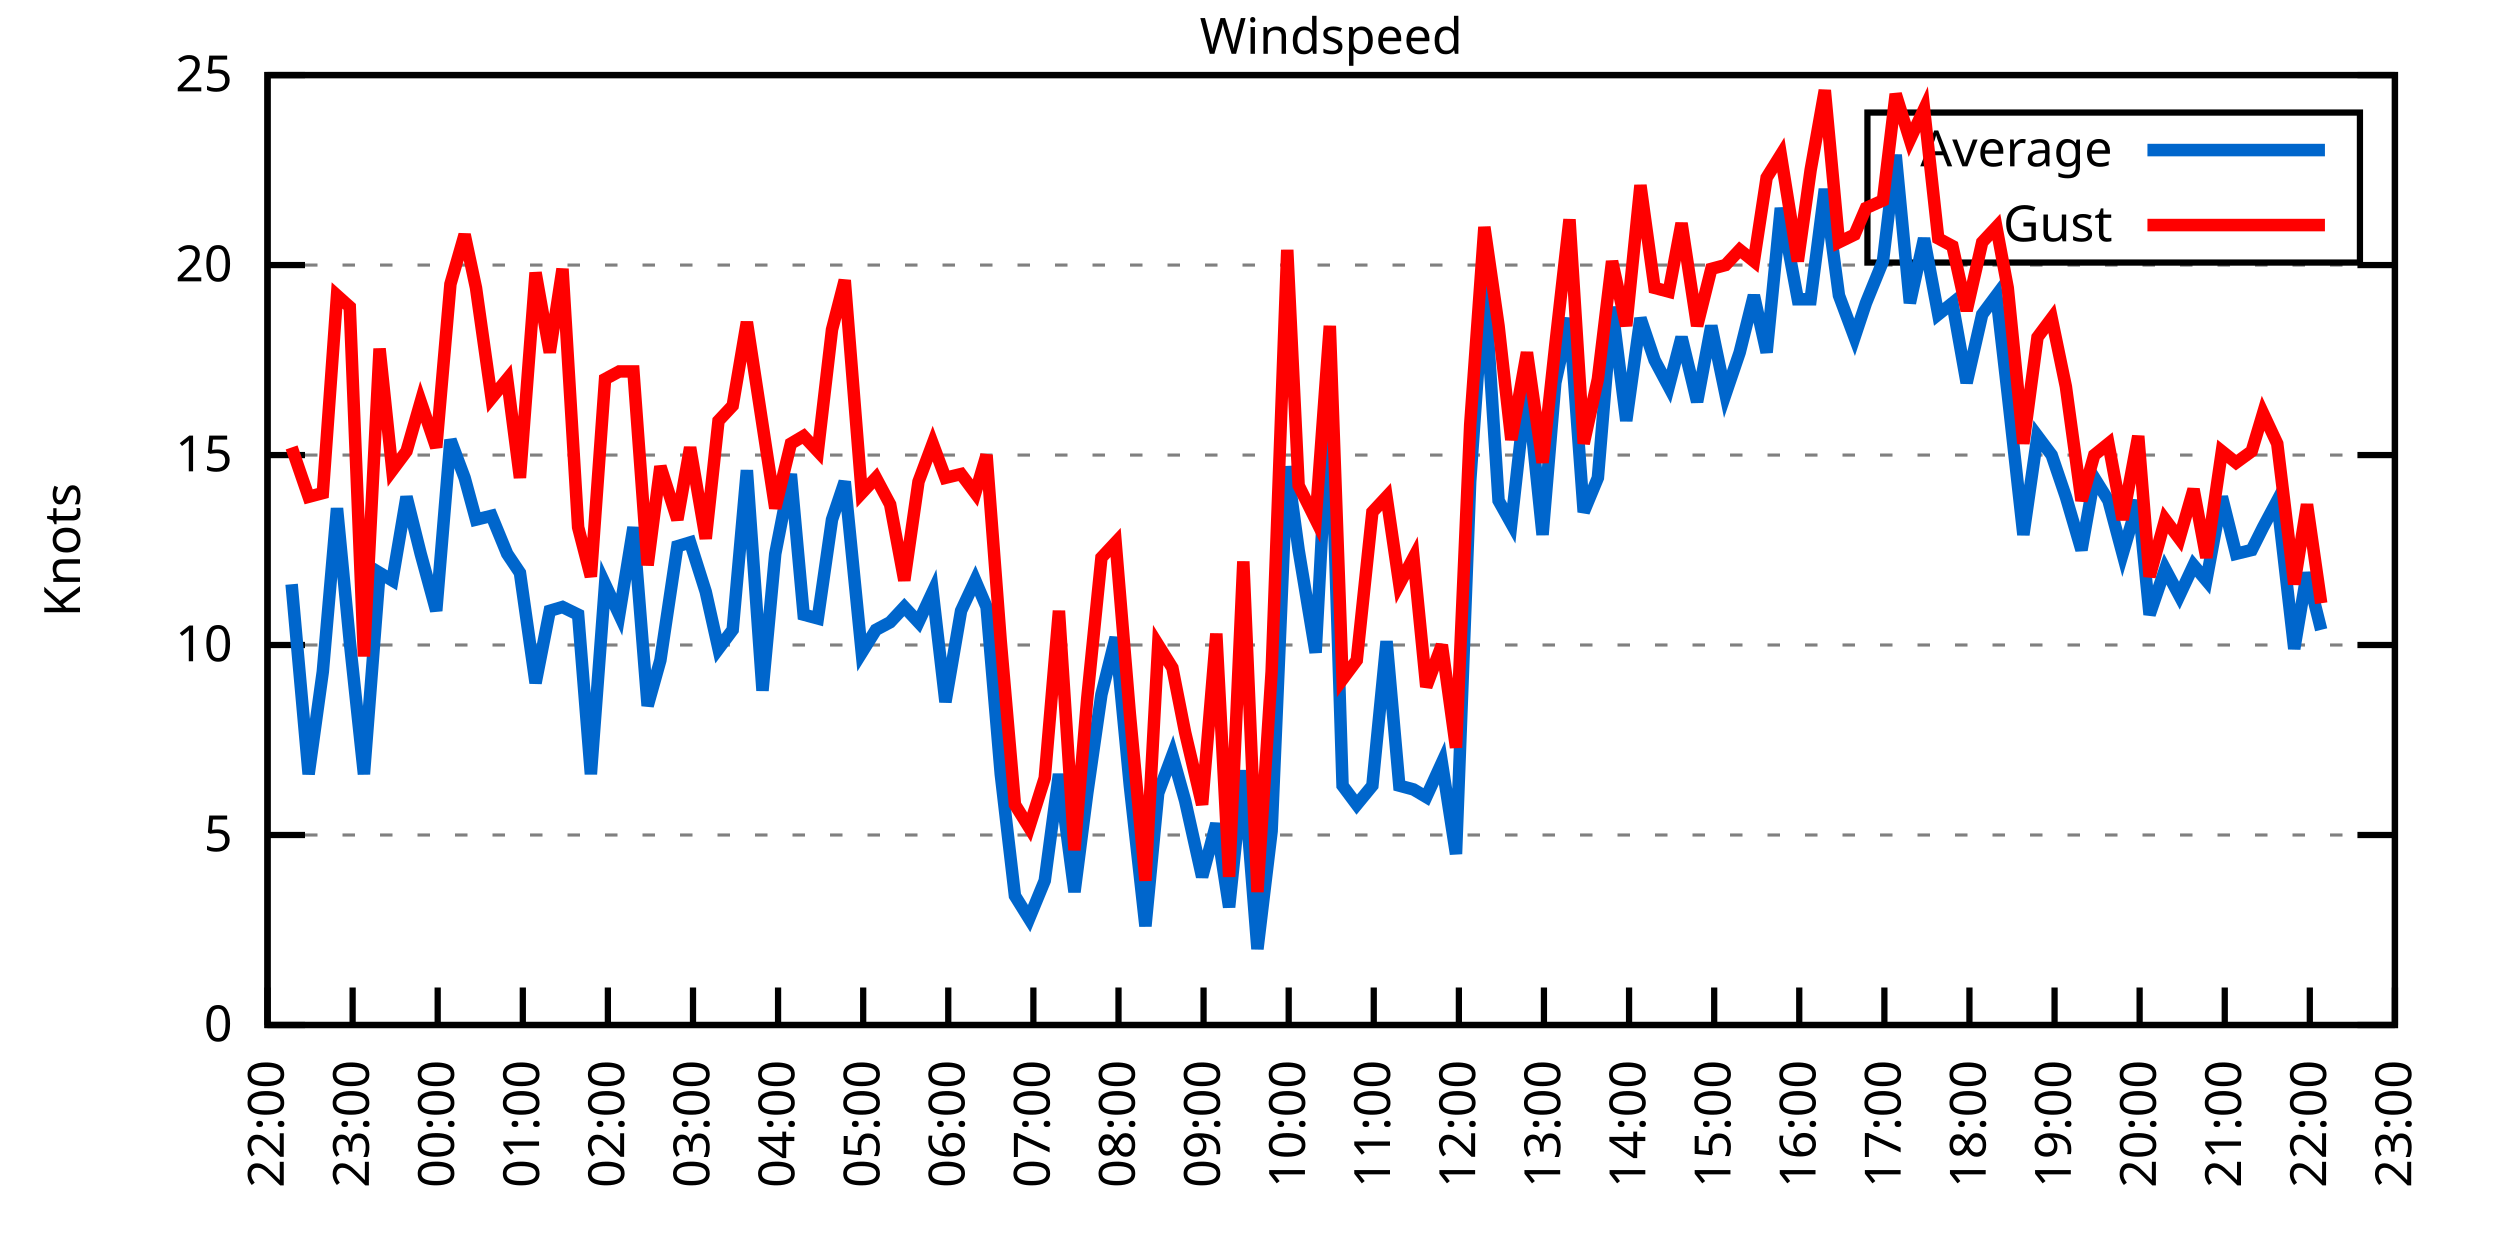
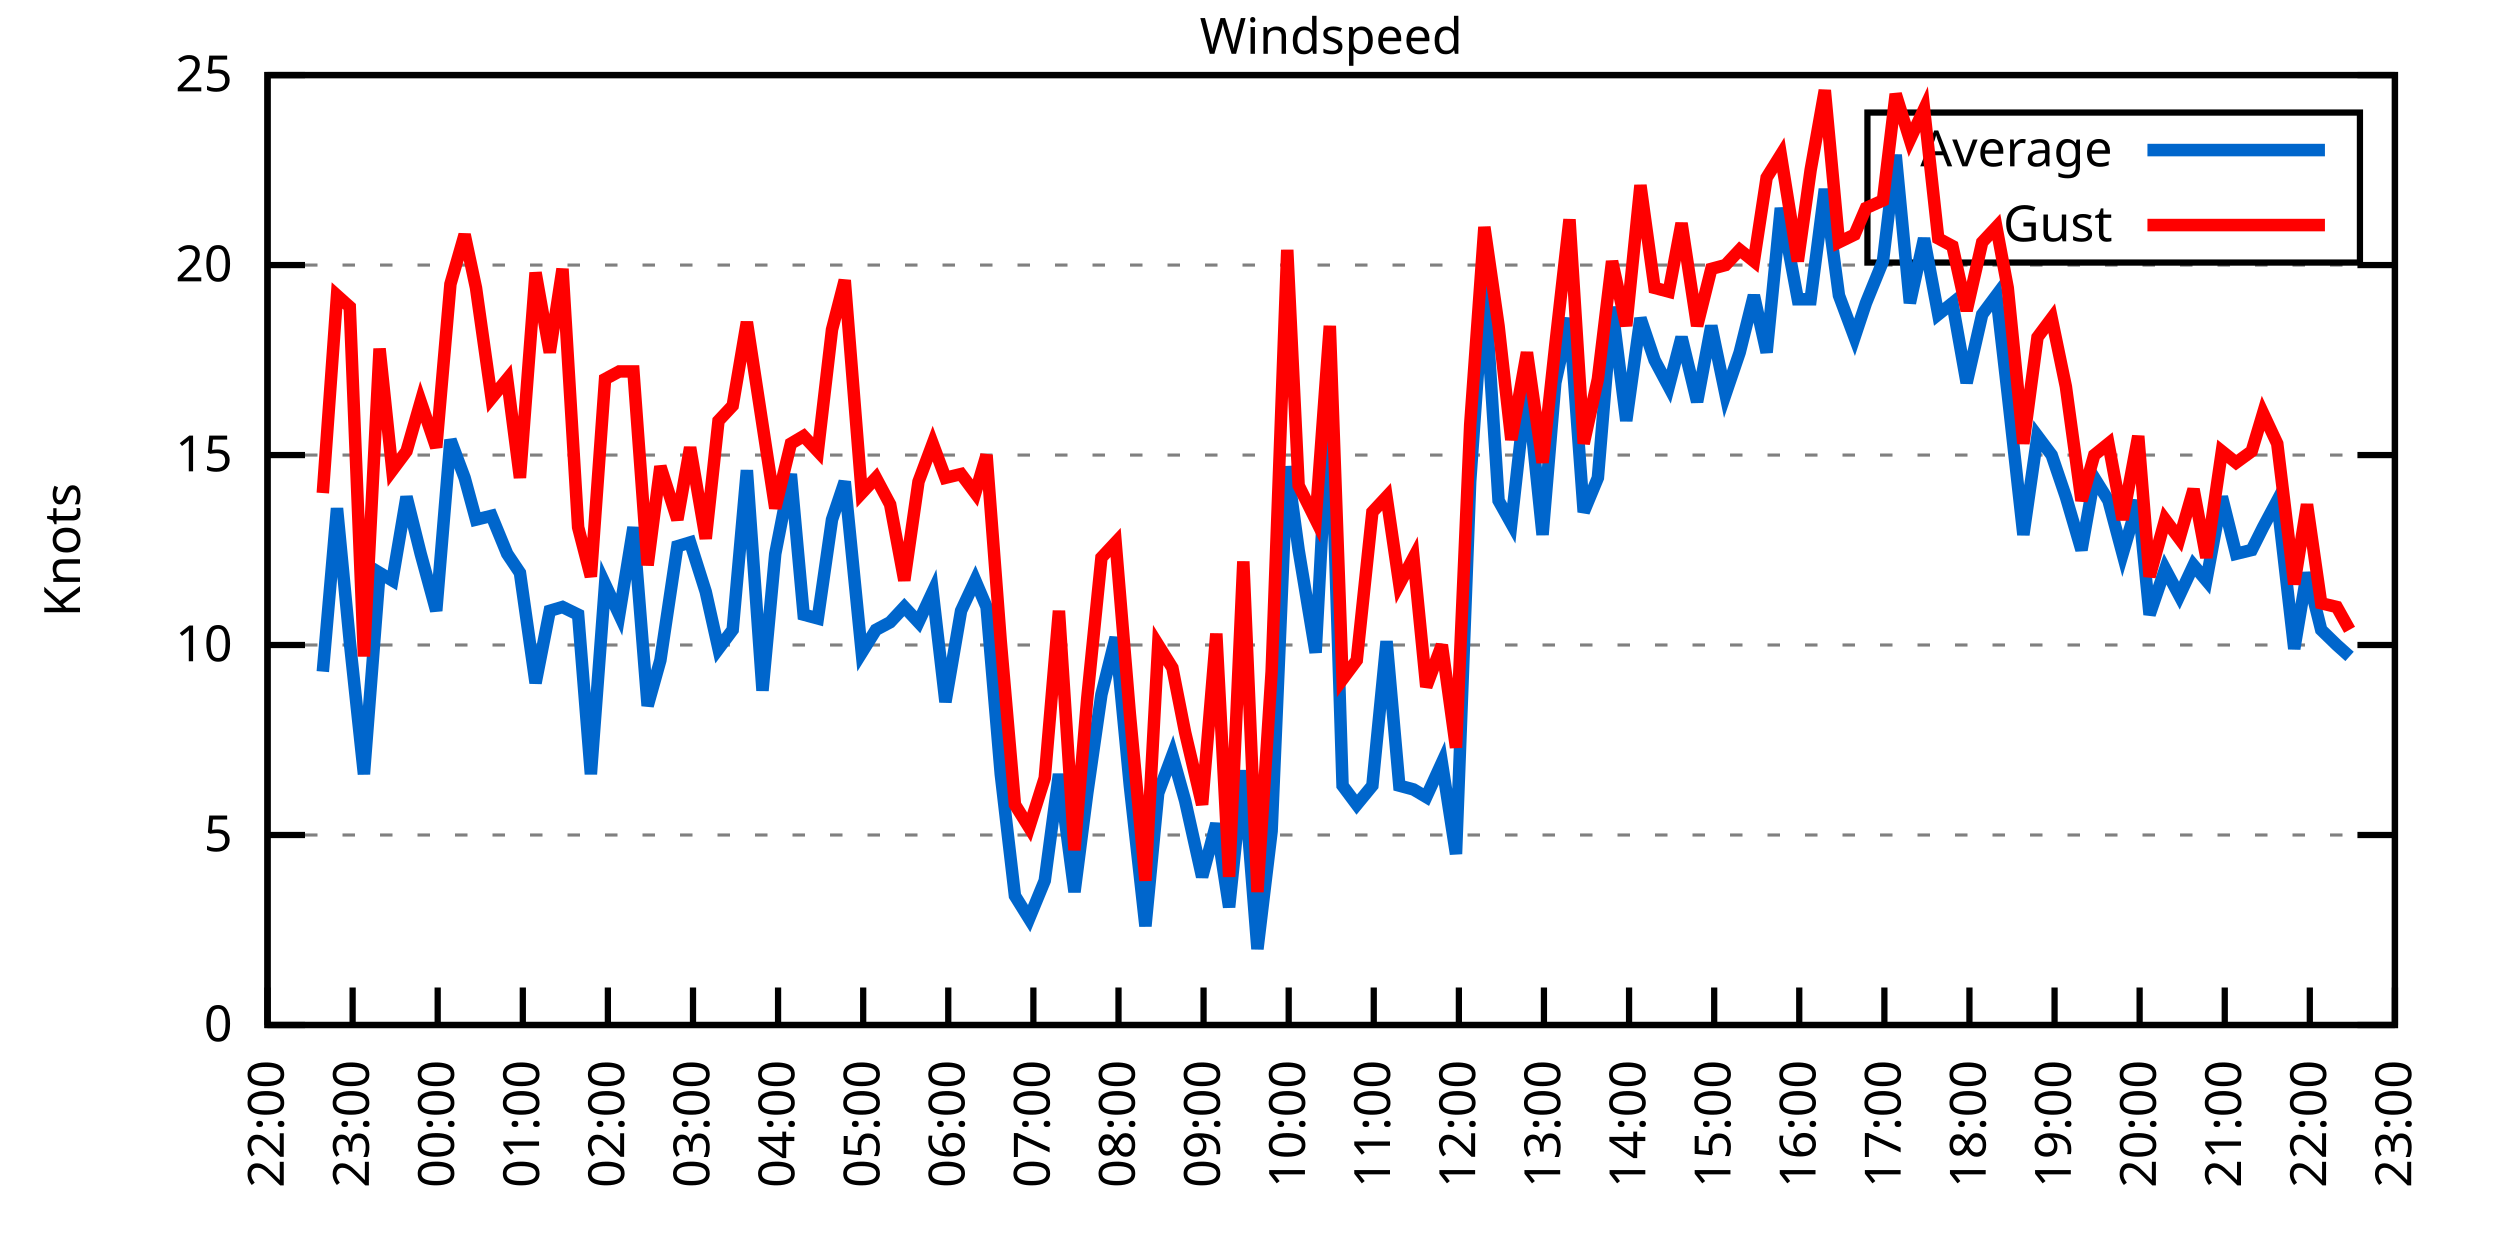
<svg xmlns="http://www.w3.org/2000/svg" xmlns:xlink="http://www.w3.org/1999/xlink" width="400" height="200" viewBox="0 0 400 200">
  <g id="gnuplot_canvas">
    <rect x="0" y="0" width="400" height="200" fill="none" />
    <defs>
      <circle id="gpDot" r="0.5" stroke-width="0.5" stroke="currentColor" />
      <path id="gpPt0" stroke-width="0.333" stroke="currentColor" d="M-1,0 h2 M0,-1 v2" />
      <path id="gpPt1" stroke-width="0.333" stroke="currentColor" d="M-1,-1 L1,1 M1,-1 L-1,1" />
      <path id="gpPt2" stroke-width="0.333" stroke="currentColor" d="M-1,0 L1,0 M0,-1 L0,1 M-1,-1 L1,1 M-1,1 L1,-1" />
      <rect id="gpPt3" stroke-width="0.333" stroke="currentColor" x="-1" y="-1" width="2" height="2" />
      <rect id="gpPt4" stroke-width="0.333" stroke="currentColor" fill="currentColor" x="-1" y="-1" width="2" height="2" />
      <circle id="gpPt5" stroke-width="0.333" stroke="currentColor" cx="0" cy="0" r="1" />
      <use xlink:href="#gpPt5" id="gpPt6" fill="currentColor" stroke="none" />
      <path id="gpPt7" stroke-width="0.333" stroke="currentColor" d="M0,-1.33 L-1.33,0.67 L1.33,0.67 z" />
      <use xlink:href="#gpPt7" id="gpPt8" fill="currentColor" stroke="none" />
      <use xlink:href="#gpPt7" id="gpPt9" stroke="currentColor" transform="rotate(180)" />
      <use xlink:href="#gpPt9" id="gpPt10" fill="currentColor" stroke="none" />
      <use xlink:href="#gpPt3" id="gpPt11" stroke="currentColor" transform="rotate(45)" />
      <use xlink:href="#gpPt11" id="gpPt12" fill="currentColor" stroke="none" />
      <path id="gpPt13" stroke-width="0.333" stroke="currentColor" d="M0,1.330 L1.265,0.411 L0.782,-1.067 L-0.782,-1.076 L-1.265,0.411 z" />
      <use xlink:href="#gpPt13" id="gpPt14" fill="currentColor" stroke="none" />
      <filter id="textbox" filterUnits="objectBoundingBox" x="0" y="0" height="1" width="1">
        <feFlood flood-color="white" flood-opacity="1" result="bgnd" />
        <feComposite in="SourceGraphic" in2="bgnd" operator="atop" />
      </filter>
      <filter id="greybox" filterUnits="objectBoundingBox" x="0" y="0" height="1" width="1">
        <feFlood flood-color="lightgrey" flood-opacity="1" result="grey" />
        <feComposite in="SourceGraphic" in2="grey" operator="atop" />
      </filter>
    </defs>
    <g fill="none" color="white" stroke="currentColor" stroke-width="1.00" stroke-linecap="butt" stroke-linejoin="miter">
</g>
    <g fill="none" color="black" stroke="currentColor" stroke-width="1.00" stroke-linecap="butt" stroke-linejoin="miter">
      <g stroke="none" shape-rendering="crispEdges">
        <polygon fill="rgb(255, 255, 255)" points="42.80,164.00 383.18,164.00 383.18,12.02 42.80,12.02 " />
      </g>
    </g>
    <g fill="none" color="black" stroke="currentColor" stroke-width="1.00" stroke-linecap="butt" stroke-linejoin="miter">
</g>
    <g fill="none" color="black" stroke="black" stroke-width="0.50" stroke-linecap="butt" stroke-linejoin="miter">
</g>
    <g fill="none" color="gray" stroke="currentColor" stroke-width="0.50" stroke-linecap="butt" stroke-linejoin="miter">
      <path stroke="gray" stroke-dasharray="2,4" class="gridline" d="M42.80,164.00 L383.19,164.00  " />
    </g>
    <g fill="none" color="gray" stroke="gray" stroke-width="1.00" stroke-linecap="butt" stroke-linejoin="miter">
</g>
    <g fill="none" color="black" stroke="currentColor" stroke-width="1.00" stroke-linecap="butt" stroke-linejoin="miter">
      <path stroke="black" d="M42.80,164.00 L48.80,164.00 M383.19,164.00 L377.19,164.00  " />
      <g transform="translate(37.20,166.60)" stroke="none" fill="black" font-family="Sans" font-size="8.00" text-anchor="end">
        <text>
          <tspan font-family="Sans"> 0</tspan>
        </text>
      </g>
    </g>
    <g fill="none" color="black" stroke="currentColor" stroke-width="1.00" stroke-linecap="butt" stroke-linejoin="miter">
</g>
    <g fill="none" color="black" stroke="black" stroke-width="0.50" stroke-linecap="butt" stroke-linejoin="miter">
</g>
    <g fill="none" color="gray" stroke="currentColor" stroke-width="0.50" stroke-linecap="butt" stroke-linejoin="miter">
      <path stroke="gray" stroke-dasharray="2,4" class="gridline" d="M42.80,133.60 L383.19,133.60  " />
    </g>
    <g fill="none" color="gray" stroke="gray" stroke-width="1.00" stroke-linecap="butt" stroke-linejoin="miter">
</g>
    <g fill="none" color="black" stroke="currentColor" stroke-width="1.00" stroke-linecap="butt" stroke-linejoin="miter">
      <path stroke="black" d="M42.80,133.60 L48.80,133.60 M383.19,133.60 L377.19,133.60  " />
      <g transform="translate(37.20,136.20)" stroke="none" fill="black" font-family="Sans" font-size="8.00" text-anchor="end">
        <text>
          <tspan font-family="Sans"> 5</tspan>
        </text>
      </g>
    </g>
    <g fill="none" color="black" stroke="currentColor" stroke-width="1.00" stroke-linecap="butt" stroke-linejoin="miter">
</g>
    <g fill="none" color="black" stroke="black" stroke-width="0.50" stroke-linecap="butt" stroke-linejoin="miter">
</g>
    <g fill="none" color="gray" stroke="currentColor" stroke-width="0.50" stroke-linecap="butt" stroke-linejoin="miter">
      <path stroke="gray" stroke-dasharray="2,4" class="gridline" d="M42.80,103.20 L383.19,103.20  " />
    </g>
    <g fill="none" color="gray" stroke="gray" stroke-width="1.00" stroke-linecap="butt" stroke-linejoin="miter">
</g>
    <g fill="none" color="black" stroke="currentColor" stroke-width="1.00" stroke-linecap="butt" stroke-linejoin="miter">
      <path stroke="black" d="M42.80,103.20 L48.80,103.20 M383.19,103.20 L377.19,103.20  " />
      <g transform="translate(37.20,105.80)" stroke="none" fill="black" font-family="Sans" font-size="8.00" text-anchor="end">
        <text>
          <tspan font-family="Sans"> 10</tspan>
        </text>
      </g>
    </g>
    <g fill="none" color="black" stroke="currentColor" stroke-width="1.00" stroke-linecap="butt" stroke-linejoin="miter">
</g>
    <g fill="none" color="black" stroke="black" stroke-width="0.50" stroke-linecap="butt" stroke-linejoin="miter">
</g>
    <g fill="none" color="gray" stroke="currentColor" stroke-width="0.50" stroke-linecap="butt" stroke-linejoin="miter">
      <path stroke="gray" stroke-dasharray="2,4" class="gridline" d="M42.80,72.81 L383.19,72.81  " />
    </g>
    <g fill="none" color="gray" stroke="gray" stroke-width="1.00" stroke-linecap="butt" stroke-linejoin="miter">
</g>
    <g fill="none" color="black" stroke="currentColor" stroke-width="1.00" stroke-linecap="butt" stroke-linejoin="miter">
      <path stroke="black" d="M42.80,72.81 L48.80,72.81 M383.19,72.81 L377.19,72.81  " />
      <g transform="translate(37.20,75.41)" stroke="none" fill="black" font-family="Sans" font-size="8.00" text-anchor="end">
        <text>
          <tspan font-family="Sans"> 15</tspan>
        </text>
      </g>
    </g>
    <g fill="none" color="black" stroke="currentColor" stroke-width="1.00" stroke-linecap="butt" stroke-linejoin="miter">
</g>
    <g fill="none" color="black" stroke="black" stroke-width="0.50" stroke-linecap="butt" stroke-linejoin="miter">
</g>
    <g fill="none" color="gray" stroke="currentColor" stroke-width="0.50" stroke-linecap="butt" stroke-linejoin="miter">
      <path stroke="gray" stroke-dasharray="2,4" class="gridline" d="M42.80,42.41 L383.19,42.41  " />
    </g>
    <g fill="none" color="gray" stroke="gray" stroke-width="1.00" stroke-linecap="butt" stroke-linejoin="miter">
</g>
    <g fill="none" color="black" stroke="currentColor" stroke-width="1.00" stroke-linecap="butt" stroke-linejoin="miter">
      <path stroke="black" d="M42.80,42.41 L48.80,42.41 M383.19,42.41 L377.19,42.41  " />
      <g transform="translate(37.20,45.01)" stroke="none" fill="black" font-family="Sans" font-size="8.00" text-anchor="end">
        <text>
          <tspan font-family="Sans"> 20</tspan>
        </text>
      </g>
    </g>
    <g fill="none" color="black" stroke="currentColor" stroke-width="1.00" stroke-linecap="butt" stroke-linejoin="miter">
</g>
    <g fill="none" color="black" stroke="black" stroke-width="0.50" stroke-linecap="butt" stroke-linejoin="miter">
</g>
    <g fill="none" color="gray" stroke="currentColor" stroke-width="0.50" stroke-linecap="butt" stroke-linejoin="miter">
      <path stroke="gray" stroke-dasharray="2,4" class="gridline" d="M42.80,12.01 L383.19,12.01  " />
    </g>
    <g fill="none" color="gray" stroke="gray" stroke-width="1.00" stroke-linecap="butt" stroke-linejoin="miter">
</g>
    <g fill="none" color="black" stroke="currentColor" stroke-width="1.00" stroke-linecap="butt" stroke-linejoin="miter">
      <path stroke="black" d="M42.80,12.01 L48.80,12.01 M383.19,12.01 L377.19,12.01  " />
      <g transform="translate(37.20,14.61)" stroke="none" fill="black" font-family="Sans" font-size="8.00" text-anchor="end">
        <text>
          <tspan font-family="Sans"> 25</tspan>
        </text>
      </g>
    </g>
    <g fill="none" color="black" stroke="currentColor" stroke-width="1.00" stroke-linecap="butt" stroke-linejoin="miter">
      <path stroke="black" d="M42.80,164.00 L42.80,158.00  " />
      <g transform="translate(45.40,169.60) rotate(270.00)" stroke="none" fill="black" font-family="Sans" font-size="8.00" text-anchor="end">
        <text>
          <tspan font-family="Sans">22:00</tspan>
        </text>
      </g>
    </g>
    <g fill="none" color="black" stroke="currentColor" stroke-width="1.00" stroke-linecap="butt" stroke-linejoin="miter">
      <path stroke="black" d="M56.42,164.00 L56.42,158.00  " />
      <g transform="translate(59.02,169.60) rotate(270.00)" stroke="none" fill="black" font-family="Sans" font-size="8.00" text-anchor="end">
        <text>
          <tspan font-family="Sans">23:00</tspan>
        </text>
      </g>
    </g>
    <g fill="none" color="black" stroke="currentColor" stroke-width="1.00" stroke-linecap="butt" stroke-linejoin="miter">
      <path stroke="black" d="M70.03,164.00 L70.03,158.00  " />
      <g transform="translate(72.63,169.60) rotate(270.00)" stroke="none" fill="black" font-family="Sans" font-size="8.00" text-anchor="end">
        <text>
          <tspan font-family="Sans">00:00</tspan>
        </text>
      </g>
    </g>
    <g fill="none" color="black" stroke="currentColor" stroke-width="1.00" stroke-linecap="butt" stroke-linejoin="miter">
      <path stroke="black" d="M83.65,164.00 L83.65,158.00  " />
      <g transform="translate(86.25,169.60) rotate(270.00)" stroke="none" fill="black" font-family="Sans" font-size="8.00" text-anchor="end">
        <text>
          <tspan font-family="Sans">01:00</tspan>
        </text>
      </g>
    </g>
    <g fill="none" color="black" stroke="currentColor" stroke-width="1.00" stroke-linecap="butt" stroke-linejoin="miter">
      <path stroke="black" d="M97.26,164.00 L97.26,158.00  " />
      <g transform="translate(99.86,169.60) rotate(270.00)" stroke="none" fill="black" font-family="Sans" font-size="8.00" text-anchor="end">
        <text>
          <tspan font-family="Sans">02:00</tspan>
        </text>
      </g>
    </g>
    <g fill="none" color="black" stroke="currentColor" stroke-width="1.00" stroke-linecap="butt" stroke-linejoin="miter">
      <path stroke="black" d="M110.88,164.00 L110.88,158.00  " />
      <g transform="translate(113.48,169.60) rotate(270.00)" stroke="none" fill="black" font-family="Sans" font-size="8.00" text-anchor="end">
        <text>
          <tspan font-family="Sans">03:00</tspan>
        </text>
      </g>
    </g>
    <g fill="none" color="black" stroke="currentColor" stroke-width="1.00" stroke-linecap="butt" stroke-linejoin="miter">
      <path stroke="black" d="M124.49,164.00 L124.49,158.00  " />
      <g transform="translate(127.09,169.60) rotate(270.00)" stroke="none" fill="black" font-family="Sans" font-size="8.00" text-anchor="end">
        <text>
          <tspan font-family="Sans">04:00</tspan>
        </text>
      </g>
    </g>
    <g fill="none" color="black" stroke="currentColor" stroke-width="1.00" stroke-linecap="butt" stroke-linejoin="miter">
      <path stroke="black" d="M138.11,164.00 L138.11,158.00  " />
      <g transform="translate(140.71,169.60) rotate(270.00)" stroke="none" fill="black" font-family="Sans" font-size="8.00" text-anchor="end">
        <text>
          <tspan font-family="Sans">05:00</tspan>
        </text>
      </g>
    </g>
    <g fill="none" color="black" stroke="currentColor" stroke-width="1.00" stroke-linecap="butt" stroke-linejoin="miter">
      <path stroke="black" d="M151.72,164.00 L151.72,158.00  " />
      <g transform="translate(154.32,169.60) rotate(270.00)" stroke="none" fill="black" font-family="Sans" font-size="8.00" text-anchor="end">
        <text>
          <tspan font-family="Sans">06:00</tspan>
        </text>
      </g>
    </g>
    <g fill="none" color="black" stroke="currentColor" stroke-width="1.00" stroke-linecap="butt" stroke-linejoin="miter">
      <path stroke="black" d="M165.34,164.00 L165.34,158.00  " />
      <g transform="translate(167.94,169.60) rotate(270.00)" stroke="none" fill="black" font-family="Sans" font-size="8.00" text-anchor="end">
        <text>
          <tspan font-family="Sans">07:00</tspan>
        </text>
      </g>
    </g>
    <g fill="none" color="black" stroke="currentColor" stroke-width="1.00" stroke-linecap="butt" stroke-linejoin="miter">
      <path stroke="black" d="M178.96,164.00 L178.96,158.00  " />
      <g transform="translate(181.56,169.60) rotate(270.00)" stroke="none" fill="black" font-family="Sans" font-size="8.00" text-anchor="end">
        <text>
          <tspan font-family="Sans">08:00</tspan>
        </text>
      </g>
    </g>
    <g fill="none" color="black" stroke="currentColor" stroke-width="1.00" stroke-linecap="butt" stroke-linejoin="miter">
      <path stroke="black" d="M192.57,164.00 L192.57,158.00  " />
      <g transform="translate(195.17,169.60) rotate(270.00)" stroke="none" fill="black" font-family="Sans" font-size="8.00" text-anchor="end">
        <text>
          <tspan font-family="Sans">09:00</tspan>
        </text>
      </g>
    </g>
    <g fill="none" color="black" stroke="currentColor" stroke-width="1.00" stroke-linecap="butt" stroke-linejoin="miter">
      <path stroke="black" d="M206.19,164.00 L206.19,158.00  " />
      <g transform="translate(208.79,169.60) rotate(270.00)" stroke="none" fill="black" font-family="Sans" font-size="8.00" text-anchor="end">
        <text>
          <tspan font-family="Sans">10:00</tspan>
        </text>
      </g>
    </g>
    <g fill="none" color="black" stroke="currentColor" stroke-width="1.00" stroke-linecap="butt" stroke-linejoin="miter">
      <path stroke="black" d="M219.80,164.00 L219.80,158.00  " />
      <g transform="translate(222.40,169.60) rotate(270.00)" stroke="none" fill="black" font-family="Sans" font-size="8.00" text-anchor="end">
        <text>
          <tspan font-family="Sans">11:00</tspan>
        </text>
      </g>
    </g>
    <g fill="none" color="black" stroke="currentColor" stroke-width="1.00" stroke-linecap="butt" stroke-linejoin="miter">
      <path stroke="black" d="M233.42,164.00 L233.42,158.00  " />
      <g transform="translate(236.02,169.60) rotate(270.00)" stroke="none" fill="black" font-family="Sans" font-size="8.00" text-anchor="end">
        <text>
          <tspan font-family="Sans">12:00</tspan>
        </text>
      </g>
    </g>
    <g fill="none" color="black" stroke="currentColor" stroke-width="1.00" stroke-linecap="butt" stroke-linejoin="miter">
      <path stroke="black" d="M247.03,164.00 L247.03,158.00  " />
      <g transform="translate(249.63,169.60) rotate(270.00)" stroke="none" fill="black" font-family="Sans" font-size="8.00" text-anchor="end">
        <text>
          <tspan font-family="Sans">13:00</tspan>
        </text>
      </g>
    </g>
    <g fill="none" color="black" stroke="currentColor" stroke-width="1.00" stroke-linecap="butt" stroke-linejoin="miter">
      <path stroke="black" d="M260.65,164.00 L260.65,158.00  " />
      <g transform="translate(263.25,169.60) rotate(270.00)" stroke="none" fill="black" font-family="Sans" font-size="8.00" text-anchor="end">
        <text>
          <tspan font-family="Sans">14:00</tspan>
        </text>
      </g>
    </g>
    <g fill="none" color="black" stroke="currentColor" stroke-width="1.00" stroke-linecap="butt" stroke-linejoin="miter">
      <path stroke="black" d="M274.27,164.00 L274.27,158.00  " />
      <g transform="translate(276.87,169.60) rotate(270.00)" stroke="none" fill="black" font-family="Sans" font-size="8.00" text-anchor="end">
        <text>
          <tspan font-family="Sans">15:00</tspan>
        </text>
      </g>
    </g>
    <g fill="none" color="black" stroke="currentColor" stroke-width="1.00" stroke-linecap="butt" stroke-linejoin="miter">
      <path stroke="black" d="M287.88,164.00 L287.88,158.00  " />
      <g transform="translate(290.48,169.60) rotate(270.00)" stroke="none" fill="black" font-family="Sans" font-size="8.00" text-anchor="end">
        <text>
          <tspan font-family="Sans">16:00</tspan>
        </text>
      </g>
    </g>
    <g fill="none" color="black" stroke="currentColor" stroke-width="1.00" stroke-linecap="butt" stroke-linejoin="miter">
      <path stroke="black" d="M301.50,164.00 L301.50,158.00  " />
      <g transform="translate(304.10,169.60) rotate(270.00)" stroke="none" fill="black" font-family="Sans" font-size="8.00" text-anchor="end">
        <text>
          <tspan font-family="Sans">17:00</tspan>
        </text>
      </g>
    </g>
    <g fill="none" color="black" stroke="currentColor" stroke-width="1.00" stroke-linecap="butt" stroke-linejoin="miter">
      <path stroke="black" d="M315.11,164.00 L315.11,158.00  " />
      <g transform="translate(317.71,169.60) rotate(270.00)" stroke="none" fill="black" font-family="Sans" font-size="8.00" text-anchor="end">
        <text>
          <tspan font-family="Sans">18:00</tspan>
        </text>
      </g>
    </g>
    <g fill="none" color="black" stroke="currentColor" stroke-width="1.00" stroke-linecap="butt" stroke-linejoin="miter">
      <path stroke="black" d="M328.73,164.00 L328.73,158.00  " />
      <g transform="translate(331.33,169.60) rotate(270.00)" stroke="none" fill="black" font-family="Sans" font-size="8.00" text-anchor="end">
        <text>
          <tspan font-family="Sans">19:00</tspan>
        </text>
      </g>
    </g>
    <g fill="none" color="black" stroke="currentColor" stroke-width="1.00" stroke-linecap="butt" stroke-linejoin="miter">
      <path stroke="black" d="M342.34,164.00 L342.34,158.00  " />
      <g transform="translate(344.94,169.60) rotate(270.00)" stroke="none" fill="black" font-family="Sans" font-size="8.00" text-anchor="end">
        <text>
          <tspan font-family="Sans">20:00</tspan>
        </text>
      </g>
    </g>
    <g fill="none" color="black" stroke="currentColor" stroke-width="1.00" stroke-linecap="butt" stroke-linejoin="miter">
      <path stroke="black" d="M355.96,164.00 L355.96,158.00  " />
      <g transform="translate(358.56,169.60) rotate(270.00)" stroke="none" fill="black" font-family="Sans" font-size="8.00" text-anchor="end">
        <text>
          <tspan font-family="Sans">21:00</tspan>
        </text>
      </g>
    </g>
    <g fill="none" color="black" stroke="currentColor" stroke-width="1.00" stroke-linecap="butt" stroke-linejoin="miter">
      <path stroke="black" d="M369.57,164.00 L369.57,158.00  " />
      <g transform="translate(372.17,169.60) rotate(270.00)" stroke="none" fill="black" font-family="Sans" font-size="8.00" text-anchor="end">
        <text>
          <tspan font-family="Sans">22:00</tspan>
        </text>
      </g>
    </g>
    <g fill="none" color="black" stroke="currentColor" stroke-width="1.00" stroke-linecap="butt" stroke-linejoin="miter">
      <path stroke="black" d="M383.19,164.00 L383.19,158.00  " />
      <g transform="translate(385.79,169.60) rotate(270.00)" stroke="none" fill="black" font-family="Sans" font-size="8.00" text-anchor="end">
        <text>
          <tspan font-family="Sans">23:00</tspan>
        </text>
      </g>
    </g>
    <g fill="none" color="black" stroke="currentColor" stroke-width="1.00" stroke-linecap="butt" stroke-linejoin="miter">
</g>
    <g fill="none" color="black" stroke="currentColor" stroke-width="1.00" stroke-linecap="butt" stroke-linejoin="miter">
      <path stroke="black" d="M42.80,12.01 L42.80,164.00 L383.19,164.00 L383.19,12.01 L42.80,12.01 Z  " />
    </g>
    <g fill="none" color="black" stroke="currentColor" stroke-width="1.00" stroke-linecap="butt" stroke-linejoin="miter">
</g>
    <g fill="none" color="black" stroke="currentColor" stroke-width="1.00" stroke-linecap="butt" stroke-linejoin="miter">
      <path stroke="black" d="M298.79,42.01 L298.79,18.01 L377.59,18.01 L377.59,42.01 L298.79,42.01 Z  " />
    </g>
    <g id="Windspeed_plot_1">
      <g fill="none" color="white" stroke="black" stroke-width="2.00" stroke-linecap="butt" stroke-linejoin="miter">
</g>
      <g fill="none" color="black" stroke="currentColor" stroke-width="2.00" stroke-linecap="butt" stroke-linejoin="miter">
        <g transform="translate(337.99,26.61)" stroke="none" fill="black" font-family="Sans" font-size="8.00" text-anchor="end">
          <text>
            <tspan font-family="Sans">Average</tspan>
          </text>
        </g>
      </g>
      <g fill="none" color="black" stroke="currentColor" stroke-width="2.00" stroke-linecap="butt" stroke-linejoin="miter">
-         <path stroke="rgb(  0, 102, 204)" d="M343.59,24.01 L371.99,24.01 M46.66,93.48 L49.38,123.87 L51.65,107.46 L53.92,81.32 L55.96,102.60 L58.23,123.87   L60.73,91.65 L62.77,92.87 L65.04,79.49 L67.31,88.61 L69.80,97.73 L72.07,70.37 L74.34,76.45 L76.16,83.14   L78.65,82.53 L81.15,88.61 L83.19,91.65 L85.69,109.28 L87.96,97.73 L90.00,97.12 L92.50,98.34 L94.54,123.87   L96.81,93.48 L99.08,98.34 L101.35,84.36 L103.62,112.93 L105.66,105.64 L108.38,87.40 L110.42,86.79 L112.92,94.69   L114.96,103.81 L117.23,100.77 L119.50,75.24 L122.00,110.50 L124.04,88.61 L126.54,75.85 L128.58,98.34 L130.85,98.95   L133.12,83.14 L135.16,77.06 L137.88,104.42 L140.15,100.77 L142.42,99.56 L144.69,97.12 L146.96,99.56 L149.23,94.69   L151.27,112.32 L153.77,97.73 L156.04,92.87 L157.85,97.12 L160.12,123.87 L162.39,143.33 L164.66,146.98 L167.16,140.90   L169.43,123.87 L171.92,142.72 L173.96,126.91 L176.23,111.11 L178.50,101.99 L180.77,125.70 L183.27,148.19 L185.31,126.91   L187.58,120.83 L189.62,128.13 L192.34,140.29 L194.61,131.78 L196.66,145.15 L198.93,123.27 L201.19,151.84 L203.46,132.99   L205.96,74.63 L207.78,88.00 L210.50,104.42 L212.77,61.86 L214.81,125.70 L217.08,128.74 L219.58,125.70 L221.85,102.60   L223.89,125.70 L226.16,126.31 L228.20,127.52 L230.70,122.05 L232.96,136.64 L235.23,77.06 L237.50,44.84 L239.77,80.10   L241.81,83.75 L244.31,61.25 L246.81,85.57 L248.85,61.25 L251.12,50.92 L253.39,81.93 L255.66,76.45 L257.93,49.10   L260.20,67.33 L262.47,50.92 L264.73,57.61 L267.00,61.86 L269.05,53.96 L271.54,64.29 L273.81,52.14 L276.08,63.08   L278.35,56.39 L280.62,47.27 L282.66,56.39 L284.93,33.29 L287.65,47.88 L289.70,47.88 L291.97,30.25 L294.23,47.27   L296.73,53.96 L298.55,48.49 L301.27,41.80 L303.31,24.78 L305.58,48.49 L307.85,38.15 L310.12,50.31 L312.39,48.49   L314.66,61.25 L317.15,50.31 L319.42,47.27 L321.24,63.08 L323.74,85.57 L326.00,69.77 L328.27,72.81 L330.54,79.49   L333.04,88.00 L335.08,76.45 L337.35,80.10 L339.62,88.61 L342.12,80.10 L343.93,98.34 L346.43,91.04 L348.70,95.30   L350.97,90.44 L353.01,92.87 L355.50,79.49 L357.77,88.61 L360.27,88.00 L362.09,84.36 L364.36,80.10 L367.08,103.81   L369.12,91.65 L371.39,100.77  " />
+         <path stroke="rgb(  0, 102, 204)" d="M343.59,24.01 L371.99,24.01 M51.65,107.46 L53.92,81.32 L55.96,102.60 L58.23,123.87 L60.73,91.65 L62.77,92.87   L65.04,79.49 L67.31,88.61 L69.80,97.73 L72.07,70.37 L74.34,76.45 L76.16,83.14 L78.65,82.53 L81.15,88.61   L83.19,91.65 L85.69,109.28 L87.96,97.73 L90.00,97.12 L92.50,98.34 L94.54,123.87 L96.81,93.48 L99.08,98.34   L101.35,84.36 L103.62,112.93 L105.66,105.64 L108.38,87.40 L110.42,86.79 L112.92,94.69 L114.96,103.81 L117.23,100.77   L119.50,75.24 L122.00,110.50 L124.04,88.61 L126.54,75.85 L128.58,98.34 L130.85,98.95 L133.12,83.14 L135.16,77.06   L137.88,104.42 L140.15,100.77 L142.42,99.56 L144.69,97.12 L146.96,99.56 L149.23,94.69 L151.27,112.32 L153.77,97.73   L156.04,92.87 L157.85,97.12 L160.12,123.87 L162.39,143.33 L164.66,146.98 L167.16,140.90 L169.43,123.87 L171.92,142.72   L173.96,126.91 L176.23,111.11 L178.50,101.99 L180.77,125.70 L183.27,148.19 L185.31,126.91 L187.58,120.83 L189.62,128.13   L192.34,140.29 L194.61,131.78 L196.66,145.15 L198.93,123.27 L201.19,151.84 L203.46,132.99 L205.96,74.63 L207.78,88.00   L210.50,104.42 L212.77,61.86 L214.81,125.70 L217.08,128.74 L219.58,125.70 L221.85,102.60 L223.89,125.70 L226.16,126.31   L228.20,127.52 L230.70,122.05 L232.96,136.64 L235.23,77.06 L237.50,44.84 L239.77,80.10 L241.81,83.75 L244.31,61.25   L246.81,85.57 L248.85,61.25 L251.12,50.92 L253.39,81.93 L255.66,76.45 L257.93,49.10 L260.20,67.33 L262.47,50.92   L264.73,57.61 L267.00,61.86 L269.05,53.96 L271.54,64.29 L273.81,52.14 L276.08,63.08 L278.35,56.39 L280.62,47.27   L282.66,56.39 L284.93,33.29 L287.65,47.88 L289.70,47.88 L291.97,30.25 L294.23,47.27 L296.73,53.96 L298.55,48.49   L301.27,41.80 L303.31,24.78 L305.58,48.49 L307.85,38.15 L310.12,50.31 L312.39,48.49 L314.66,61.25 L317.15,50.31   L319.42,47.27 L321.24,63.08 L323.74,85.57 L326.00,69.77 L328.27,72.81 L330.54,79.49 L333.04,88.00 L335.08,76.45   L337.35,80.10 L339.62,88.61 L342.12,80.10 L343.93,98.34 L346.43,91.04 L348.70,95.30 L350.97,90.44 L353.01,92.87   L355.50,79.49 L357.77,88.61 L360.27,88.00 L362.09,84.36 L364.36,80.10 L367.08,103.81 L369.12,91.65 L371.39,100.77   L373.89,103.20 L375.93,105.03  " />
      </g>
    </g>
    <g id="Windspeed_plot_2">
      <g fill="none" color="black" stroke="currentColor" stroke-width="2.00" stroke-linecap="butt" stroke-linejoin="miter">
        <g transform="translate(337.99,38.61)" stroke="none" fill="black" font-family="Sans" font-size="8.00" text-anchor="end">
          <text>
            <tspan font-family="Sans">Gust</tspan>
          </text>
        </g>
      </g>
      <g fill="none" color="black" stroke="currentColor" stroke-width="2.00" stroke-linecap="butt" stroke-linejoin="miter">
-         <path stroke="rgb(255,   0,   0)" d="M343.59,36.01 L371.99,36.01 M46.66,71.59 L49.38,79.49 L51.65,78.89 L53.92,47.27 L55.96,49.10 L58.23,105.03   L60.73,55.78 L62.77,75.24 L65.04,72.20 L67.31,64.29 L69.80,71.59 L72.07,45.45 L74.34,37.54 L76.16,46.06   L78.65,63.69 L81.15,60.65 L83.19,76.45 L85.69,43.62 L87.96,56.39 L90.00,43.02 L92.50,84.36 L94.54,92.26   L96.81,60.65 L99.08,59.43 L101.35,59.43 L103.62,90.44 L105.66,74.63 L108.38,83.14 L110.42,71.59 L112.92,86.18   L114.96,67.33 L117.23,64.90 L119.50,51.53 L122.00,67.94 L124.04,81.32 L126.54,70.98 L128.58,69.77 L130.85,72.20   L133.12,52.74 L135.16,44.84 L137.88,78.89 L140.15,76.45 L142.42,80.71 L144.69,92.87 L146.96,77.06 L149.23,70.98   L151.27,76.45 L153.77,75.85 L156.04,78.89 L157.85,72.81 L160.12,102.60 L162.39,128.74 L164.66,132.39 L167.16,124.48   L169.43,97.73 L171.92,136.03 L173.96,111.72 L176.23,89.22 L178.50,86.79 L180.77,114.15 L183.27,140.90 L185.31,103.20   L187.58,106.85 L189.62,117.19 L192.34,128.74 L194.61,101.38 L196.66,140.29 L198.93,89.83 L201.19,142.72 L203.46,107.46   L205.96,39.98 L207.78,77.67 L210.50,83.14 L212.77,52.14 L214.81,108.68 L217.08,105.64 L219.58,81.93 L221.85,79.49   L223.89,93.48 L226.16,89.22 L228.20,109.89 L230.70,103.20 L232.96,119.62 L235.23,67.94 L237.50,36.33 L239.77,52.14   L241.81,70.37 L244.31,56.39 L246.81,74.02 L248.85,55.18 L251.12,35.11 L253.39,70.98 L255.66,60.65 L257.93,41.80   L260.20,52.14 L262.47,29.64 L264.73,46.06 L267.00,46.66 L269.05,35.72 L271.54,52.14 L273.81,43.02 L276.08,42.41   L278.35,39.98 L280.62,41.80 L282.66,28.42 L284.93,24.78 L287.65,41.80 L289.70,27.21 L291.97,14.44 L294.23,38.76   L296.73,37.54 L298.55,33.29 L301.27,32.07 L303.31,15.05 L305.58,22.35 L307.85,17.48 L310.12,38.15 L312.39,39.37   L314.66,49.70 L317.15,38.76 L319.42,36.33 L321.24,46.06 L323.74,70.98 L326.00,53.96 L328.27,50.92 L330.54,61.86   L333.04,80.10 L335.08,72.81 L337.35,70.98 L339.62,83.14 L342.12,69.77 L343.93,92.26 L346.43,83.14 L348.70,86.18   L350.97,78.28 L353.01,89.22 L355.50,72.20 L357.77,74.02 L360.27,72.20 L362.09,66.12 L364.36,70.98 L367.08,93.48   L369.12,80.71 L371.39,96.52  " />
+         <path stroke="rgb(255,   0,   0)" d="M343.59,36.01 L371.99,36.01 M51.65,78.89 L53.92,47.27 L55.96,49.10 L58.23,105.03 L60.73,55.78 L62.77,75.24   L65.04,72.20 L67.31,64.29 L69.80,71.59 L72.07,45.45 L74.34,37.54 L76.16,46.06 L78.65,63.69 L81.15,60.65   L83.19,76.45 L85.69,43.62 L87.96,56.39 L90.00,43.02 L92.50,84.36 L94.54,92.26 L96.81,60.65 L99.08,59.43   L101.35,59.43 L103.62,90.44 L105.66,74.63 L108.38,83.14 L110.42,71.59 L112.92,86.18 L114.96,67.33 L117.23,64.90   L119.50,51.53 L122.00,67.94 L124.04,81.32 L126.54,70.98 L128.58,69.77 L130.85,72.20 L133.12,52.74 L135.16,44.84   L137.88,78.89 L140.15,76.45 L142.42,80.71 L144.69,92.87 L146.96,77.06 L149.23,70.98 L151.27,76.45 L153.77,75.85   L156.04,78.89 L157.85,72.81 L160.12,102.60 L162.39,128.74 L164.66,132.39 L167.16,124.48 L169.43,97.73 L171.92,136.03   L173.96,111.72 L176.23,89.22 L178.50,86.79 L180.77,114.15 L183.27,140.90 L185.31,103.20 L187.58,106.85 L189.62,117.19   L192.34,128.74 L194.61,101.38 L196.66,140.29 L198.93,89.83 L201.19,142.72 L203.46,107.46 L205.96,39.98 L207.78,77.67   L210.50,83.14 L212.77,52.14 L214.81,108.68 L217.08,105.64 L219.58,81.93 L221.85,79.49 L223.89,93.48 L226.16,89.22   L228.20,109.89 L230.70,103.20 L232.96,119.62 L235.23,67.94 L237.50,36.33 L239.77,52.14 L241.81,70.37 L244.31,56.39   L246.81,74.02 L248.85,55.18 L251.12,35.11 L253.39,70.98 L255.66,60.65 L257.93,41.80 L260.20,52.14 L262.47,29.64   L264.73,46.06 L267.00,46.66 L269.05,35.72 L271.54,52.14 L273.81,43.02 L276.08,42.41 L278.35,39.98 L280.62,41.80   L282.66,28.42 L284.93,24.78 L287.65,41.80 L289.70,27.21 L291.97,14.44 L294.23,38.76 L296.73,37.54 L298.55,33.29   L301.27,32.07 L303.31,15.05 L305.58,22.35 L307.85,17.48 L310.12,38.15 L312.39,39.37 L314.66,49.70 L317.15,38.76   L319.42,36.33 L321.24,46.06 L323.74,70.98 L326.00,53.96 L328.27,50.92 L330.54,61.86 L333.04,80.10 L335.08,72.81   L337.35,70.98 L339.62,83.14 L342.12,69.77 L343.93,92.26 L346.43,83.14 L348.70,86.18 L350.97,78.28 L353.01,89.22   L355.50,72.20 L357.77,74.02 L360.27,72.20 L362.09,66.12 L364.36,70.98 L367.08,93.48 L369.12,80.71 L371.39,96.52   L373.89,97.12 L375.93,100.77  " />
      </g>
    </g>
    <g fill="none" color="black" stroke="currentColor" stroke-width="2.00" stroke-linecap="butt" stroke-linejoin="miter">
</g>
    <g fill="none" color="black" stroke="black" stroke-width="1.00" stroke-linecap="butt" stroke-linejoin="miter">
</g>
    <g fill="none" color="black" stroke="currentColor" stroke-width="1.00" stroke-linecap="butt" stroke-linejoin="miter">
      <path stroke="black" d="M42.80,12.01 L42.80,164.00 L383.19,164.00 L383.19,12.01 L42.80,12.01 Z  " />
      <g transform="translate(12.80,88.01) rotate(270.00)" stroke="none" fill="black" font-family="Sans" font-size="8.00" text-anchor="middle">
        <text>
          <tspan font-family="Sans">Knots</tspan>
        </text>
      </g>
    </g>
    <g fill="none" color="black" stroke="currentColor" stroke-width="1.00" stroke-linecap="butt" stroke-linejoin="miter">
</g>
    <g fill="none" color="black" stroke="currentColor" stroke-width="1.00" stroke-linecap="butt" stroke-linejoin="miter">
      <g transform="translate(212.99,8.61)" stroke="none" fill="black" font-family="Sans" font-size="8.00" text-anchor="middle">
        <text>
          <tspan font-family="Sans">Windspeed</tspan>
        </text>
      </g>
    </g>
    <g fill="none" color="black" stroke="currentColor" stroke-width="1.00" stroke-linecap="butt" stroke-linejoin="miter">
</g>
  </g>
</svg>
